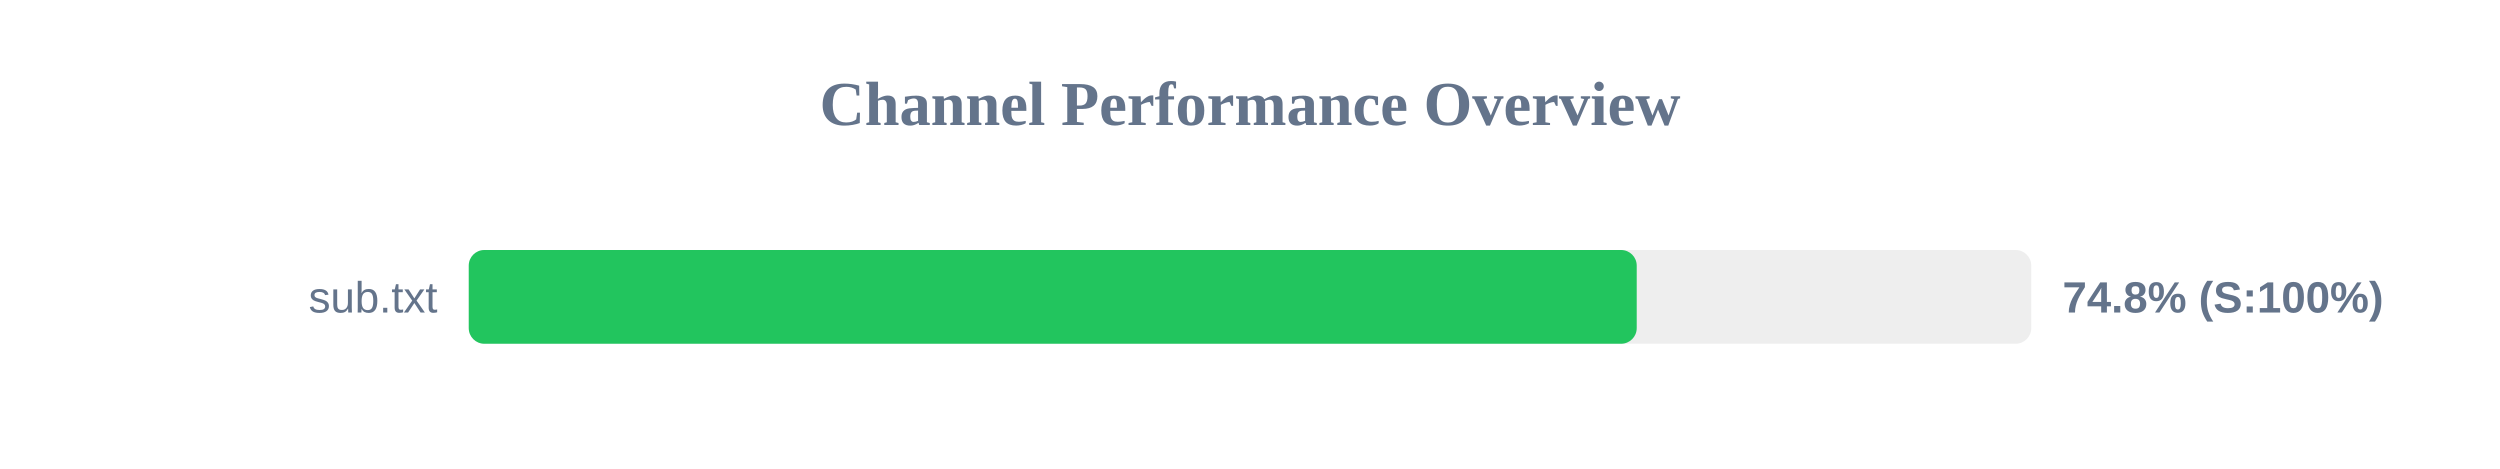
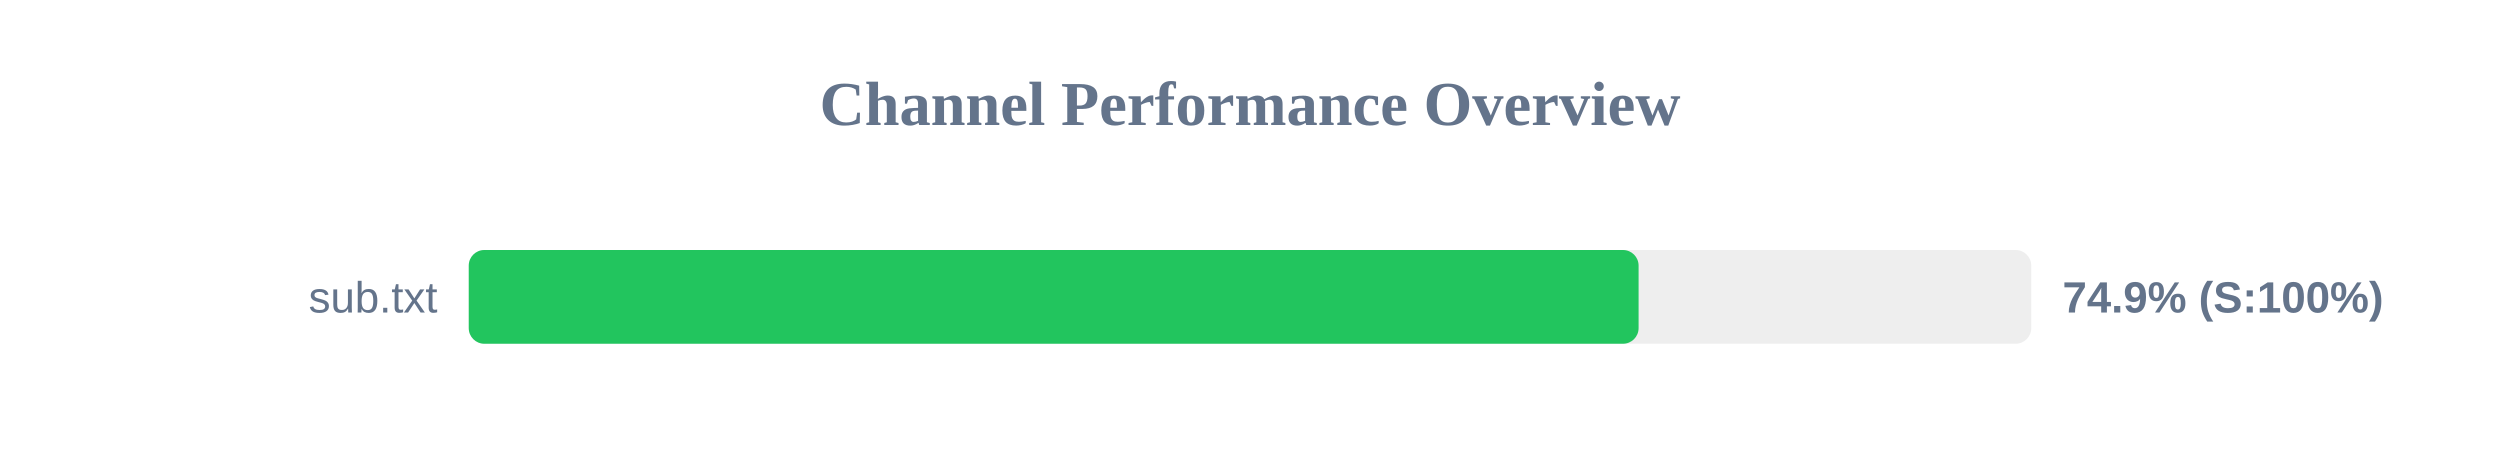
<svg xmlns="http://www.w3.org/2000/svg" width="800" height="150" version="1.1">
  <style>
        .row { font: 14px Arial; fill: #64748b; }
        .score { font: bold 14px Arial; fill: #64748b; }
    </style>
  <text x="400" y="40" text-anchor="middle" font-size="20px" font-weight="bold" fill="#64748b">Channel Performance Overview</text>
  <rect x="150" y="80" width="500" height="30" fill="#eee" rx="5" />
-   <rect x="150" y="80" width="373.75" height="30" fill="#22c55e" rx="5" />
+   <rect x="150" y="80" width="374.35" height="30" fill="#22c55e" rx="5" />
  <text x="140" y="100" text-anchor="end" class="row">sub.txt</text>
-   <text x="660" y="100" text-anchor="start" class="score">74.8% (S:100%)</text>
+   <text x="660" y="100" text-anchor="start" class="score">74.9% (S:100%)</text>
</svg>
